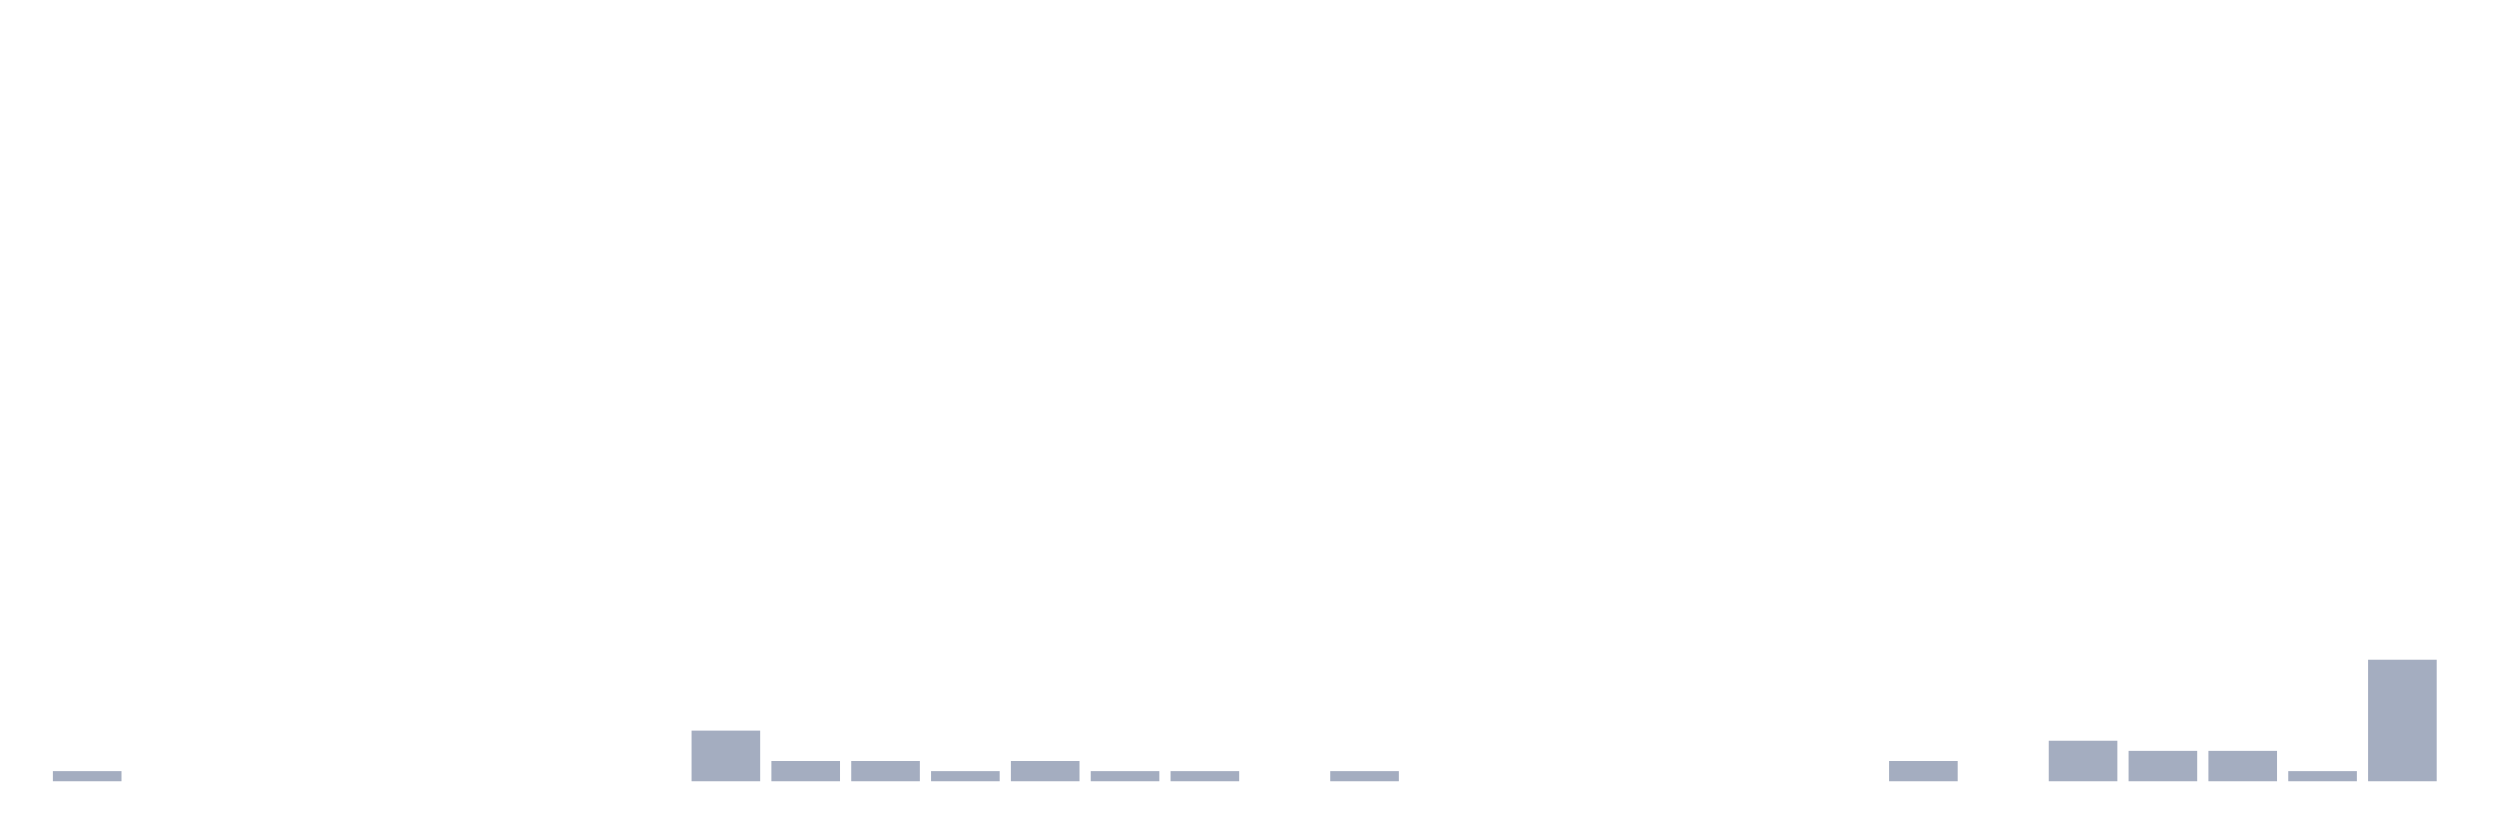
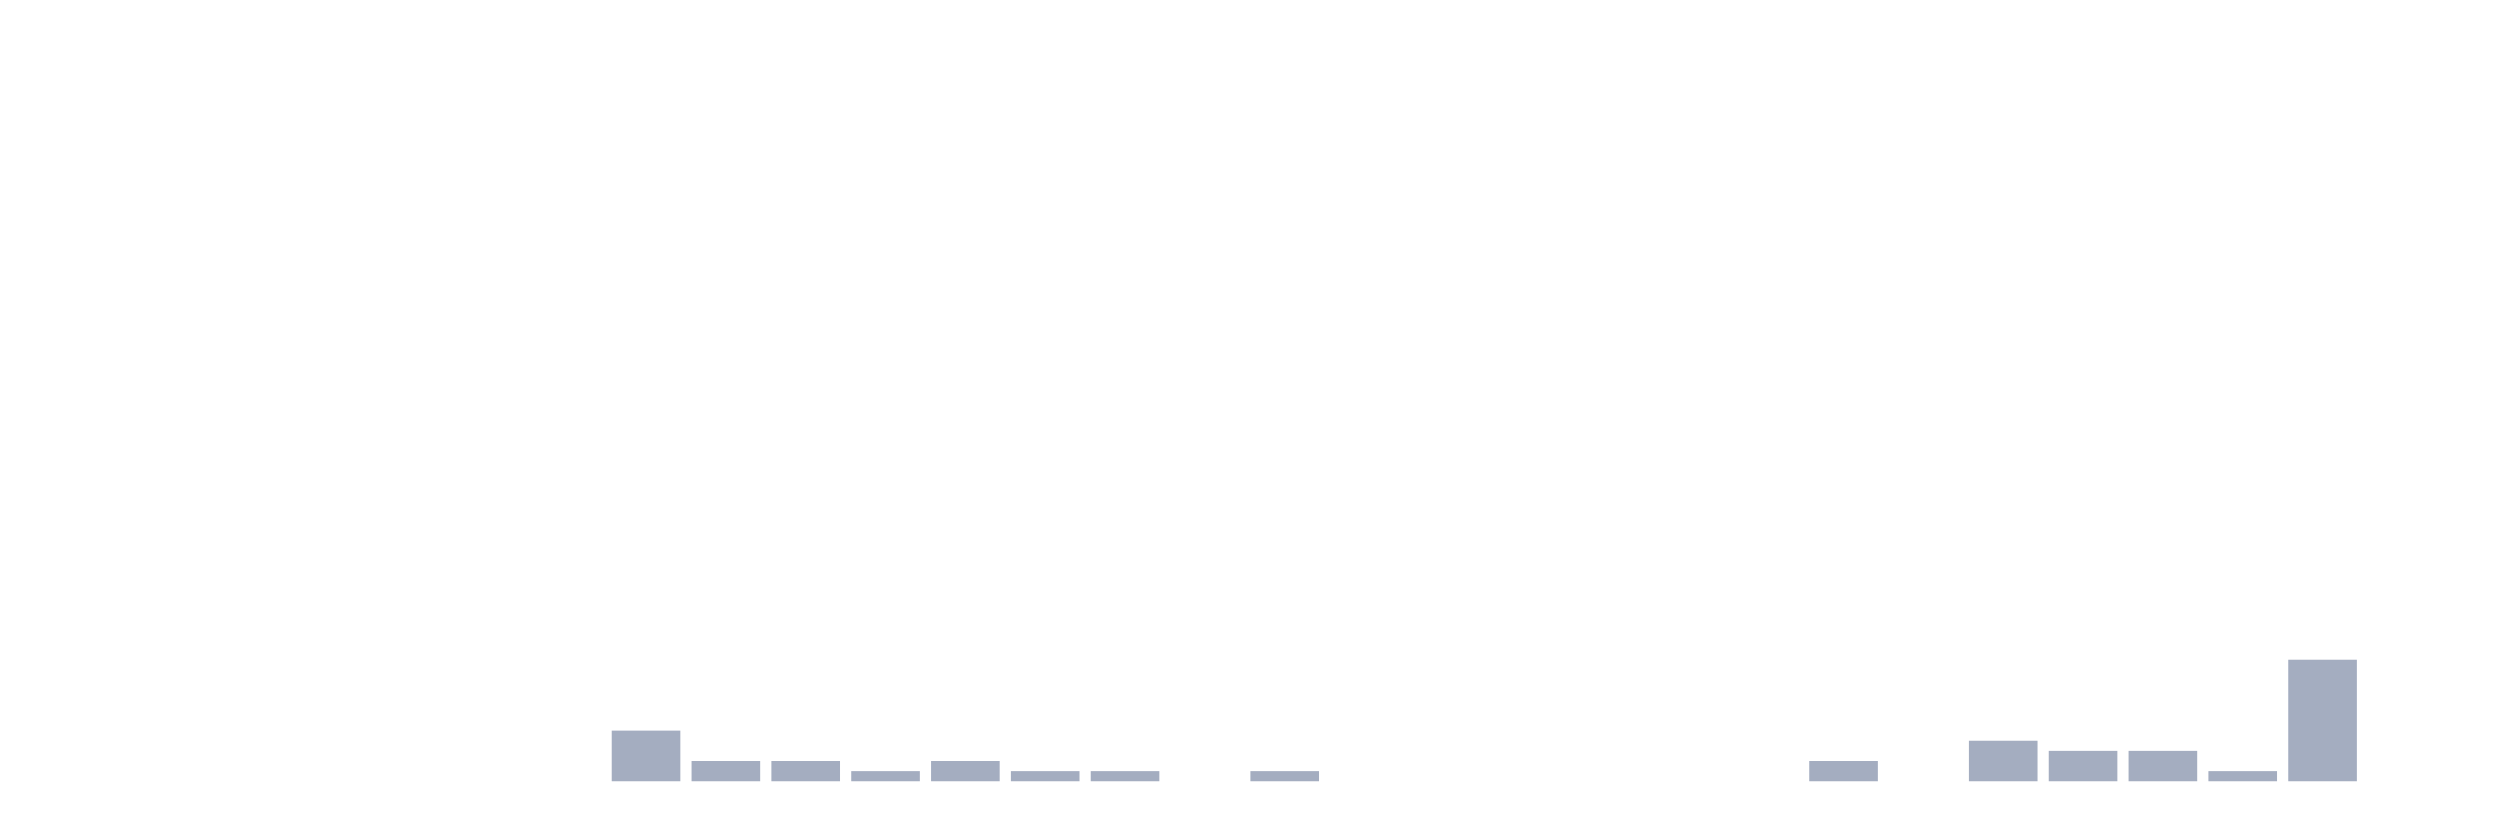
<svg xmlns="http://www.w3.org/2000/svg" viewBox="0 0 480 160">
  <g transform="translate(10,10)">
-     <rect class="bar" x="0.153" width="13.175" y="138.056" height="1.944" fill="rgb(164,173,192)" />
+     <rect class="bar" x="0.153" width="13.175" y="140" height="0" fill="rgb(164,173,192)" />
    <rect class="bar" x="15.482" width="13.175" y="140" height="0" fill="rgb(164,173,192)" />
    <rect class="bar" x="30.81" width="13.175" y="140" height="0" fill="rgb(164,173,192)" />
    <rect class="bar" x="46.138" width="13.175" y="140" height="0" fill="rgb(164,173,192)" />
    <rect class="bar" x="61.466" width="13.175" y="140" height="0" fill="rgb(164,173,192)" />
    <rect class="bar" x="76.794" width="13.175" y="140" height="0" fill="rgb(164,173,192)" />
    <rect class="bar" x="92.123" width="13.175" y="140" height="0" fill="rgb(164,173,192)" />
-     <rect class="bar" x="107.451" width="13.175" y="140" height="0" fill="rgb(164,173,192)" />
-     <rect class="bar" x="122.779" width="13.175" y="130.278" height="9.722" fill="rgb(164,173,192)" />
+     <rect class="bar" x="107.451" width="13.175" y="130.278" height="9.722" fill="rgb(164,173,192)" />
+     <rect class="bar" x="122.779" width="13.175" y="136.111" height="3.889" fill="rgb(164,173,192)" />
    <rect class="bar" x="138.107" width="13.175" y="136.111" height="3.889" fill="rgb(164,173,192)" />
-     <rect class="bar" x="153.436" width="13.175" y="136.111" height="3.889" fill="rgb(164,173,192)" />
-     <rect class="bar" x="168.764" width="13.175" y="138.056" height="1.944" fill="rgb(164,173,192)" />
-     <rect class="bar" x="184.092" width="13.175" y="136.111" height="3.889" fill="rgb(164,173,192)" />
+     <rect class="bar" x="153.436" width="13.175" y="138.056" height="1.944" fill="rgb(164,173,192)" />
+     <rect class="bar" x="168.764" width="13.175" y="136.111" height="3.889" fill="rgb(164,173,192)" />
+     <rect class="bar" x="184.092" width="13.175" y="138.056" height="1.944" fill="rgb(164,173,192)" />
    <rect class="bar" x="199.42" width="13.175" y="138.056" height="1.944" fill="rgb(164,173,192)" />
-     <rect class="bar" x="214.748" width="13.175" y="138.056" height="1.944" fill="rgb(164,173,192)" />
-     <rect class="bar" x="230.077" width="13.175" y="140" height="0" fill="rgb(164,173,192)" />
-     <rect class="bar" x="245.405" width="13.175" y="138.056" height="1.944" fill="rgb(164,173,192)" />
+     <rect class="bar" x="214.748" width="13.175" y="140" height="0" fill="rgb(164,173,192)" />
+     <rect class="bar" x="230.077" width="13.175" y="138.056" height="1.944" fill="rgb(164,173,192)" />
+     <rect class="bar" x="245.405" width="13.175" y="140" height="0" fill="rgb(164,173,192)" />
    <rect class="bar" x="260.733" width="13.175" y="140" height="0" fill="rgb(164,173,192)" />
    <rect class="bar" x="276.061" width="13.175" y="140" height="0" fill="rgb(164,173,192)" />
    <rect class="bar" x="291.39" width="13.175" y="140" height="0" fill="rgb(164,173,192)" />
    <rect class="bar" x="306.718" width="13.175" y="140" height="0" fill="rgb(164,173,192)" />
    <rect class="bar" x="322.046" width="13.175" y="140" height="0" fill="rgb(164,173,192)" />
-     <rect class="bar" x="337.374" width="13.175" y="140" height="0" fill="rgb(164,173,192)" />
-     <rect class="bar" x="352.702" width="13.175" y="136.111" height="3.889" fill="rgb(164,173,192)" />
-     <rect class="bar" x="368.031" width="13.175" y="140" height="0" fill="rgb(164,173,192)" />
-     <rect class="bar" x="383.359" width="13.175" y="132.222" height="7.778" fill="rgb(164,173,192)" />
+     <rect class="bar" x="337.374" width="13.175" y="136.111" height="3.889" fill="rgb(164,173,192)" />
+     <rect class="bar" x="352.702" width="13.175" y="140" height="0" fill="rgb(164,173,192)" />
+     <rect class="bar" x="368.031" width="13.175" y="132.222" height="7.778" fill="rgb(164,173,192)" />
+     <rect class="bar" x="383.359" width="13.175" y="134.167" height="5.833" fill="rgb(164,173,192)" />
    <rect class="bar" x="398.687" width="13.175" y="134.167" height="5.833" fill="rgb(164,173,192)" />
-     <rect class="bar" x="414.015" width="13.175" y="134.167" height="5.833" fill="rgb(164,173,192)" />
-     <rect class="bar" x="429.344" width="13.175" y="138.056" height="1.944" fill="rgb(164,173,192)" />
-     <rect class="bar" x="444.672" width="13.175" y="116.667" height="23.333" fill="rgb(164,173,192)" />
+     <rect class="bar" x="414.015" width="13.175" y="138.056" height="1.944" fill="rgb(164,173,192)" />
+     <rect class="bar" x="429.344" width="13.175" y="116.667" height="23.333" fill="rgb(164,173,192)" />
+     <rect class="bar" x="444.672" width="13.175" y="140" height="0" fill="rgb(164,173,192)" />
  </g>
</svg>
